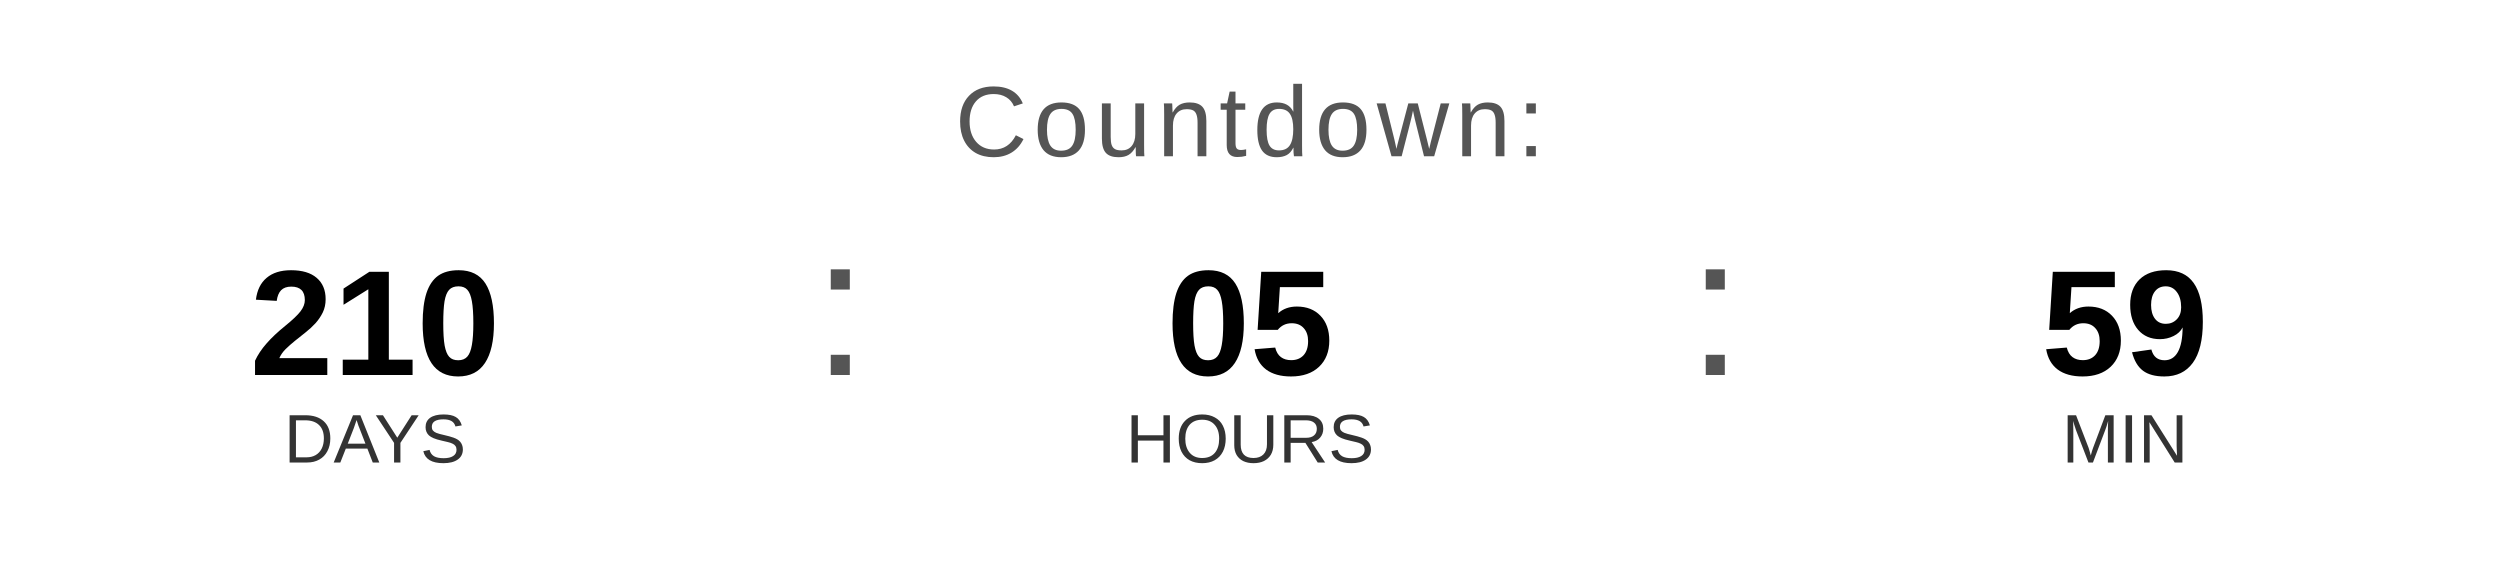
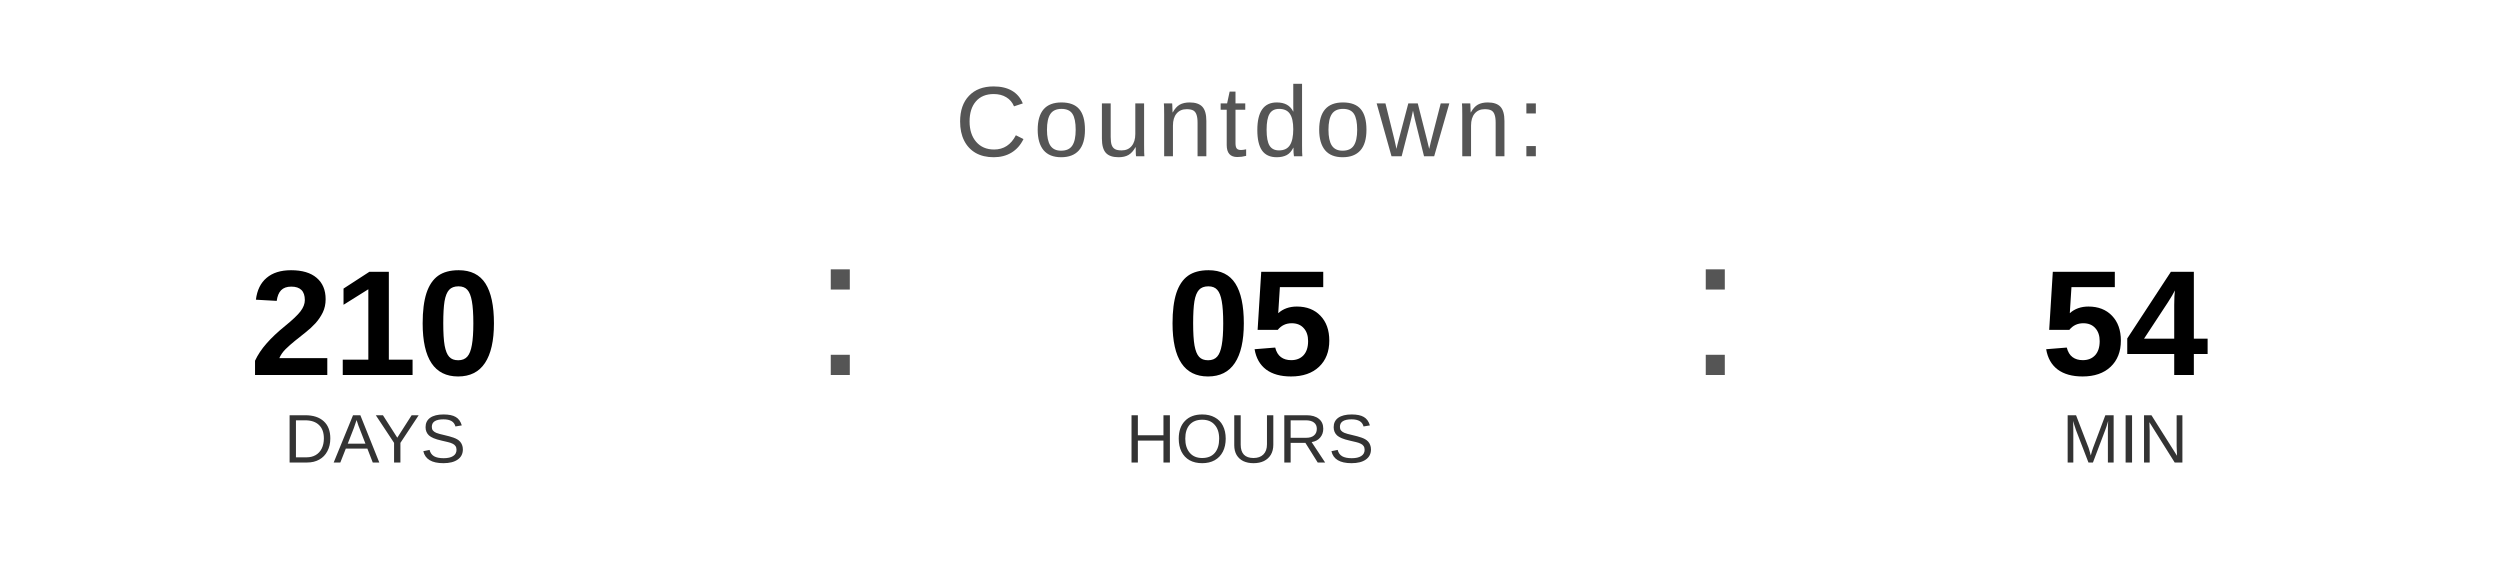
<svg xmlns="http://www.w3.org/2000/svg" width="400" height="90" viewBox="0 0 400 90">
  <text x="200" y="25" font-family="Arial, Helvetica, sans-serif" font-size="16" fill="#555555" text-anchor="middle" letter-spacing="1">
    Countdown:
  </text>
  <text x="60" y="60" font-family="Arial, Helvetica, sans-serif" font-size="24" font-weight="bold" fill="#000000" text-anchor="middle">210</text>
  <text x="60" y="74" font-family="Arial, Helvetica, sans-serif" font-size="11" fill="#333333" text-anchor="middle">DAYS</text>
  <text x="130" y="60" font-family="Arial, sans-serif" font-size="32" fill="#555555">:</text>
  <text x="200" y="60" font-family="Arial, Helvetica, sans-serif" font-size="24" font-weight="bold" fill="#000000" text-anchor="middle">05</text>
  <text x="200" y="74" font-family="Arial, Helvetica, sans-serif" font-size="11" fill="#333333" text-anchor="middle">HOURS</text>
  <text x="270" y="60" font-family="Arial, sans-serif" font-size="32" fill="#555555">:</text>
-   <text x="340" y="60" font-family="Arial, Helvetica, sans-serif" font-size="24" font-weight="bold" fill="#000000" text-anchor="middle">59</text>
+   <text x="340" y="60" font-family="Arial, Helvetica, sans-serif" font-size="24" font-weight="bold" fill="#000000" text-anchor="middle">54</text>
  <text x="340" y="74" font-family="Arial, Helvetica, sans-serif" font-size="11" fill="#333333" text-anchor="middle">MIN</text>
</svg>
